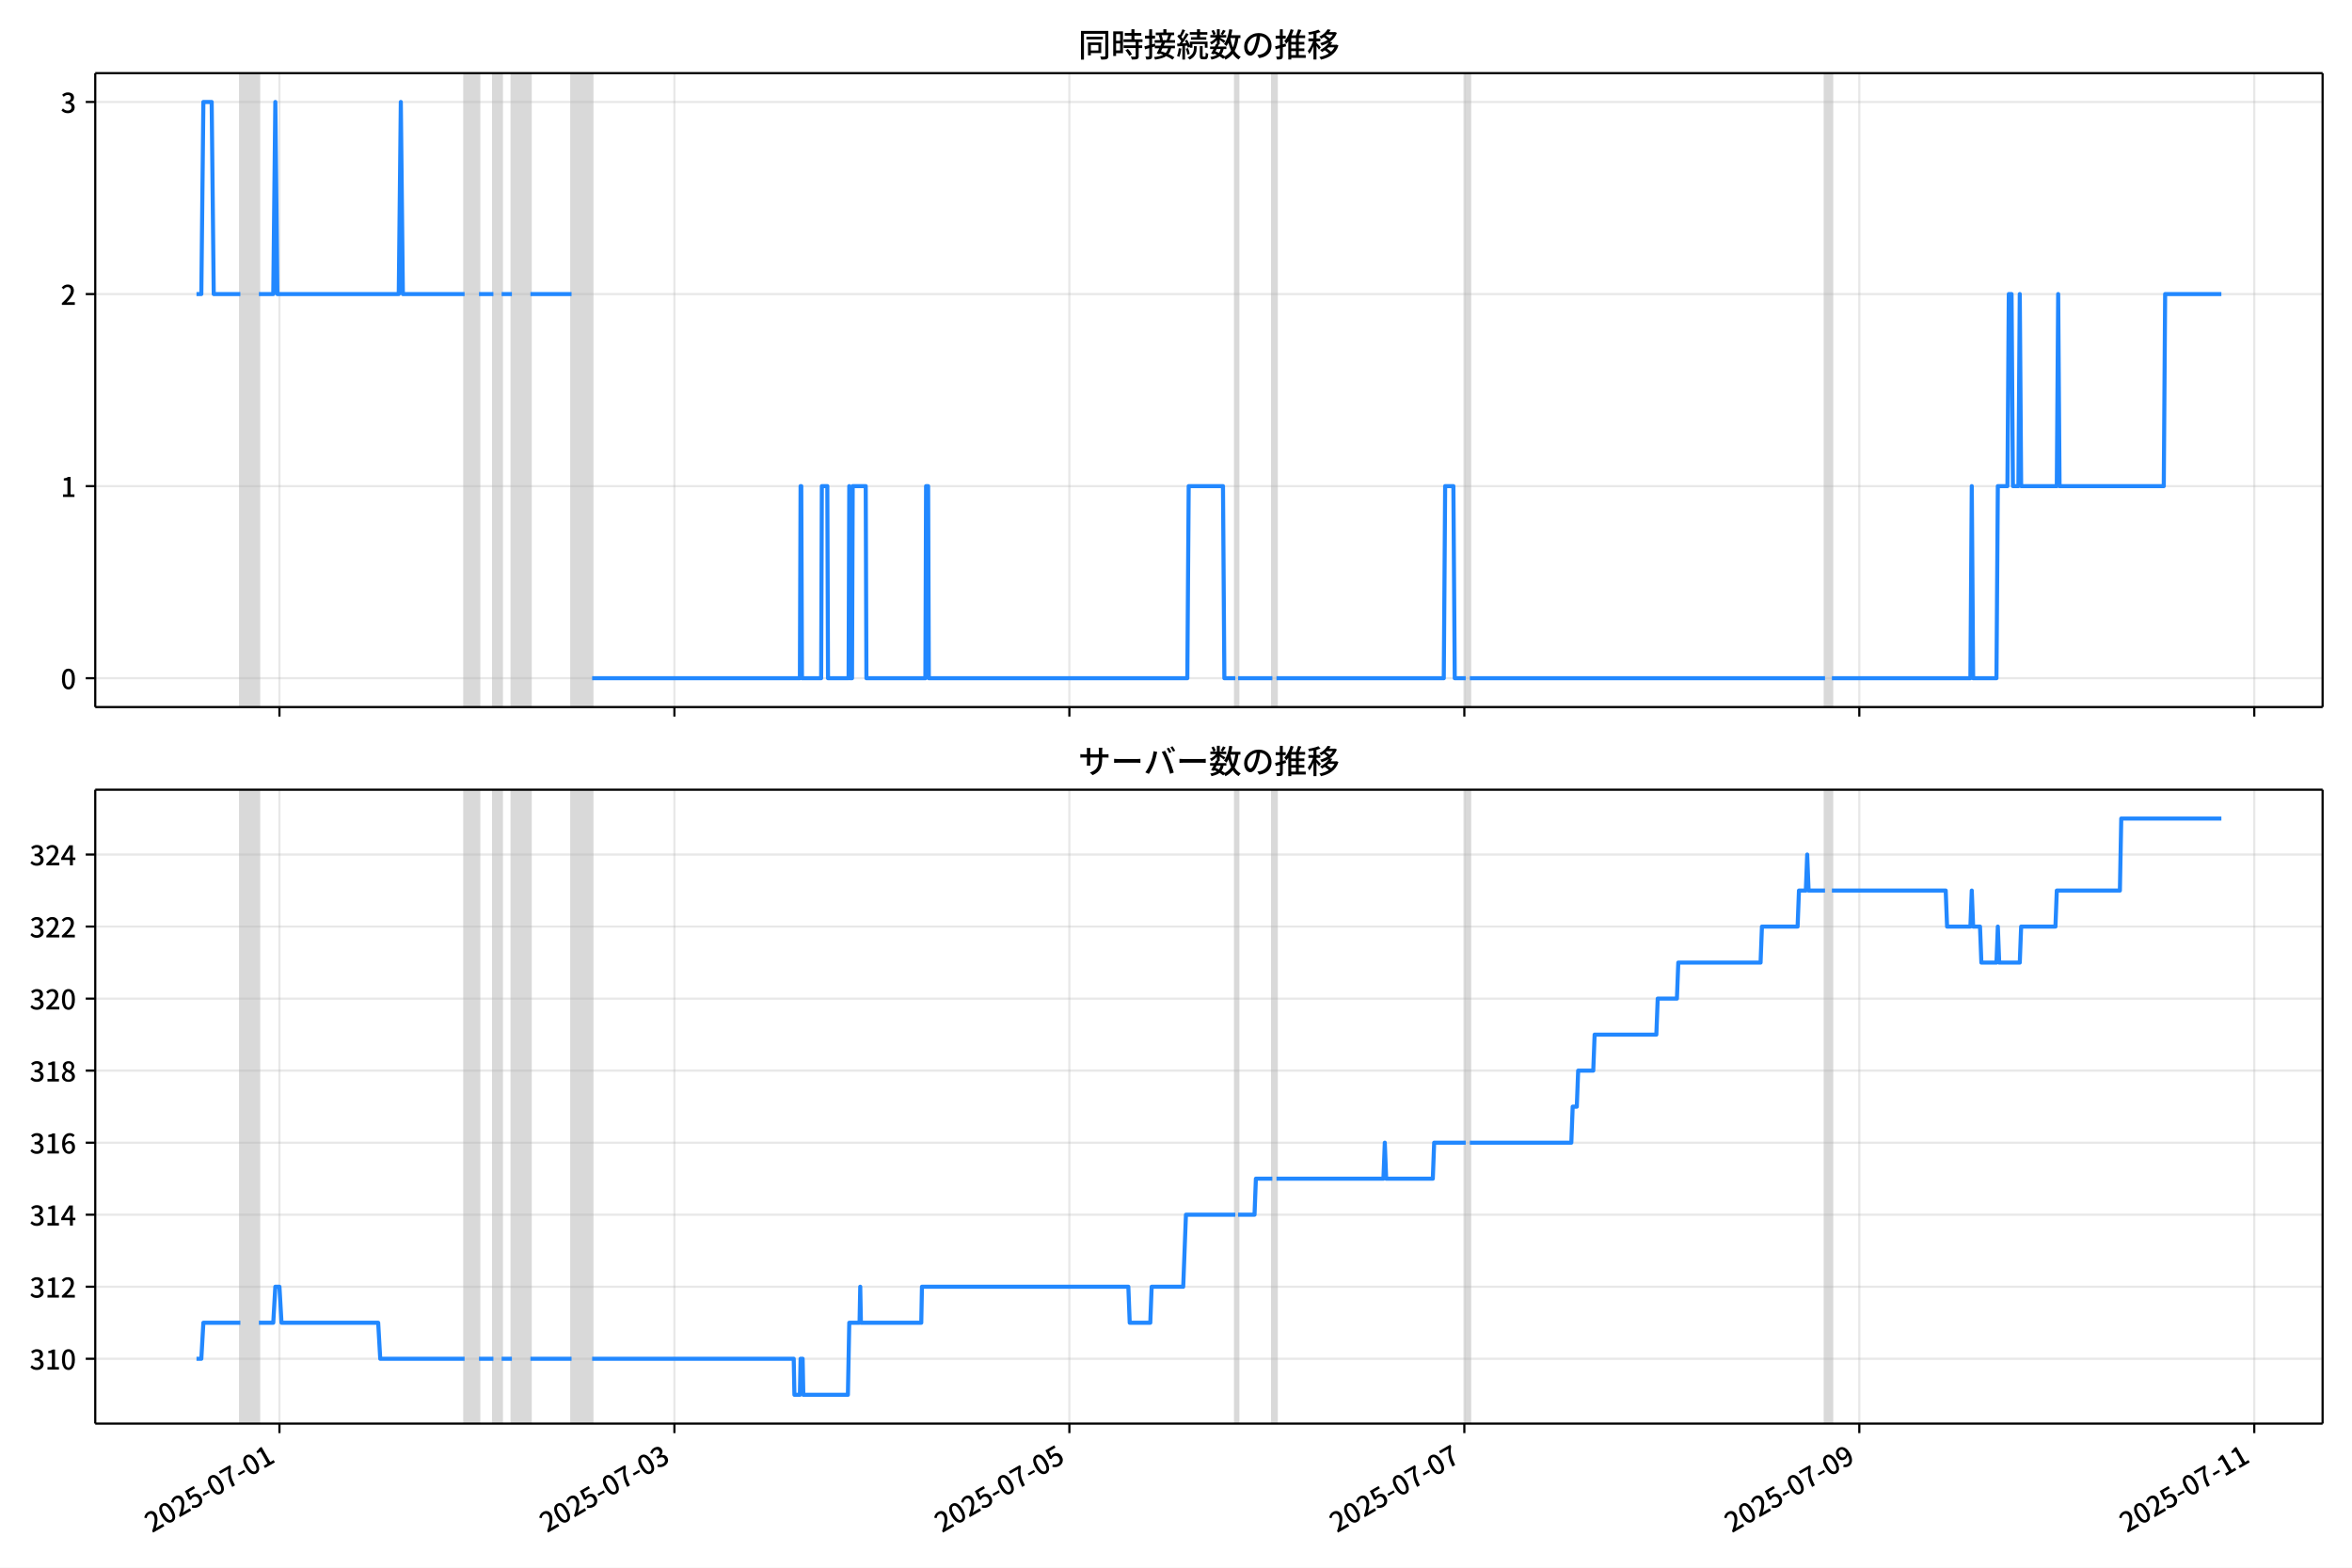
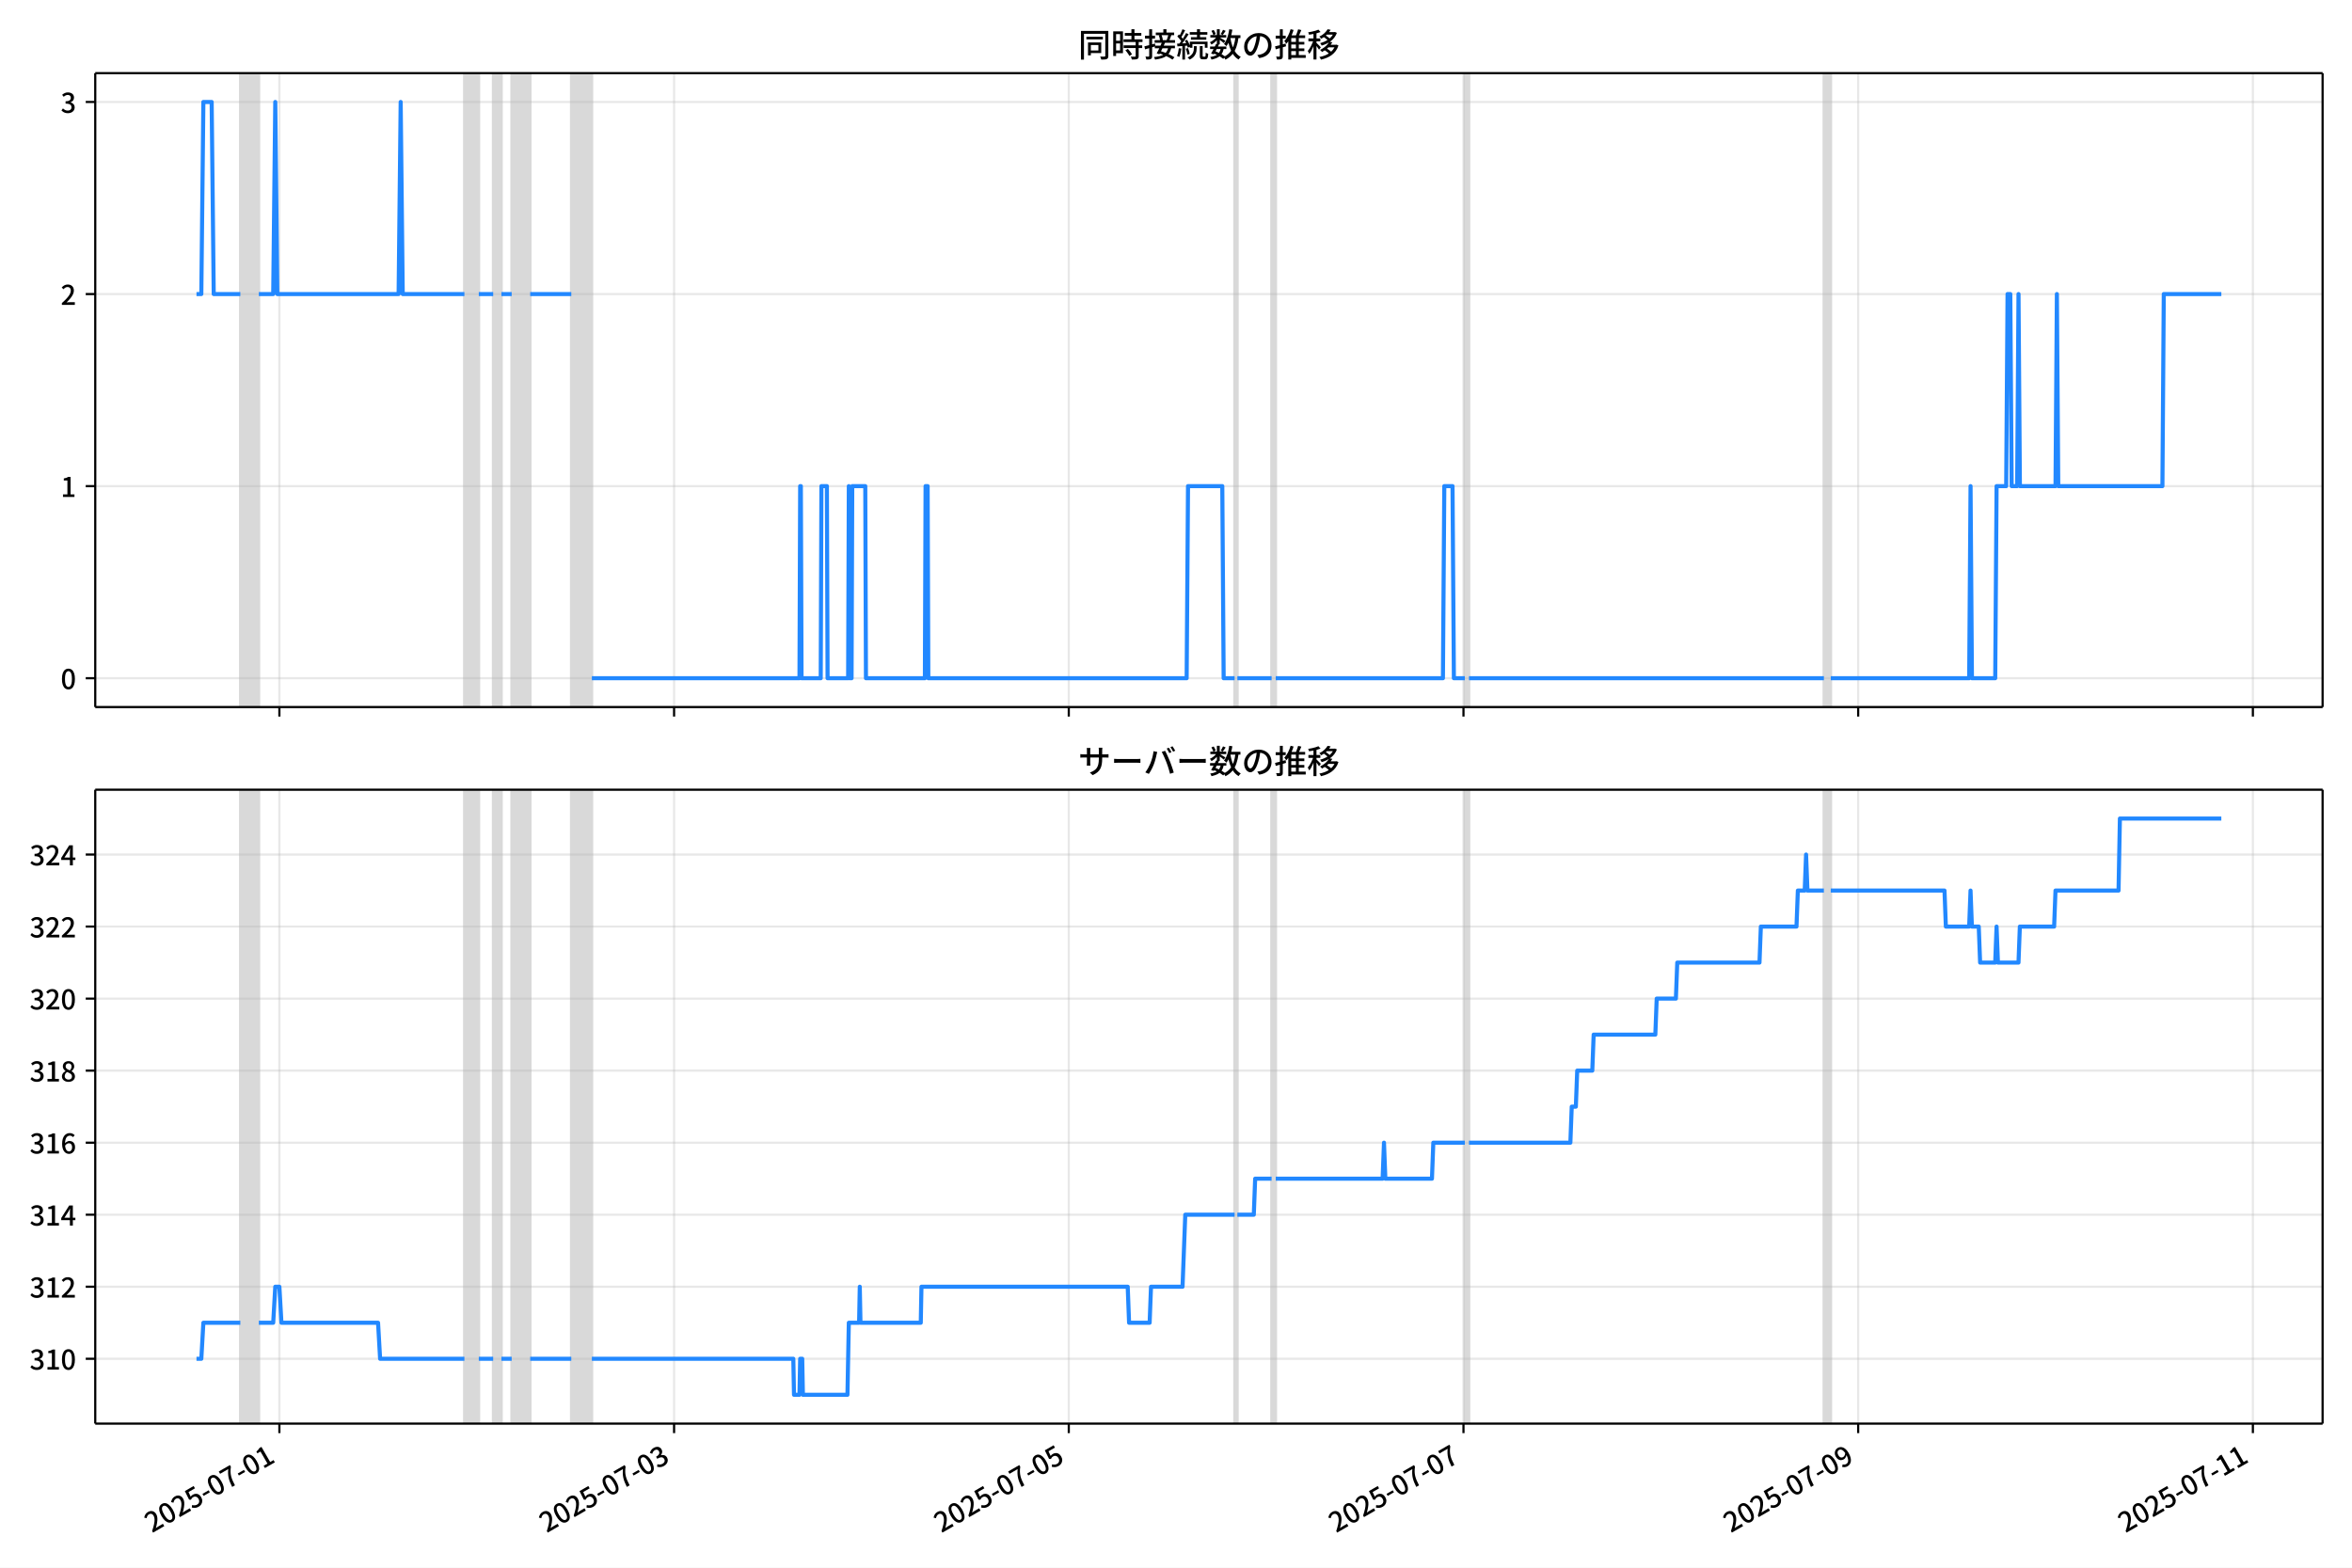
<svg xmlns="http://www.w3.org/2000/svg" xmlns:xlink="http://www.w3.org/1999/xlink" version="1.1" viewBox="0 0 864 576">
  <defs>
    <style type="text/css">*{stroke-linejoin: round; stroke-linecap: butt}</style>
  </defs>
  <g id="aa">
    <g id="ab">
      <path d="m0 576h864v-576h-864z" fill="#fff" />
    </g>
    <g id="ac">
      <g id="ad">
        <path d="m34.99 259.78h818.21v-232.9h-818.21z" fill="#fff" />
      </g>
      <g id="ae">
-         <path d="m88.295 259.78h6.801v-232.9h-6.801z" clip-path="url(#b)" fill="#808080" opacity=".3" stroke="#808080" />
+         <path d="m88.284 259.78h6.796v-232.9h-6.796z" clip-path="url(#b)" fill="#808080" opacity=".3" stroke="#808080" />
      </g>
      <g id="af">
-         <path d="m170.66 259.78h5.29v-232.9h-5.29z" clip-path="url(#b)" fill="#808080" opacity=".3" stroke="#808080" />
+         <path d="m170.6 259.78h5.286v-232.9h-5.286z" clip-path="url(#b)" fill="#808080" opacity=".3" stroke="#808080" />
      </g>
      <g id="ag">
-         <path d="m181.24 259.78h3.023v-232.9h-3.023z" clip-path="url(#b)" fill="#808080" opacity=".3" stroke="#808080" />
+         <path d="m181.17 259.78h3.021v-232.9h-3.021z" clip-path="url(#b)" fill="#808080" opacity=".3" stroke="#808080" />
      </g>
      <g id="ah">
-         <path d="m188.04 259.78h6.801v-232.9h-6.801z" clip-path="url(#b)" fill="#808080" opacity=".3" stroke="#808080" />
+         <path d="m187.97 259.78h6.796v-232.9h-6.796z" clip-path="url(#b)" fill="#808080" opacity=".3" stroke="#808080" />
      </g>
      <g id="ai">
-         <path d="m209.96 259.78h7.557v-232.9h-7.557z" clip-path="url(#b)" fill="#808080" opacity=".3" stroke="#808080" />
+         <path d="m209.87 259.78h7.552v-232.9h-7.552z" clip-path="url(#b)" fill="#808080" opacity=".3" stroke="#808080" />
      </g>
      <g id="aj">
-         <path d="m453.79 259.78h1.008v-232.9h-1.008z" clip-path="url(#b)" fill="#808080" opacity=".3" stroke="#808080" />
+         <path d="m453.53 259.78h1.007v-232.9h-1.007z" clip-path="url(#b)" fill="#808080" opacity=".3" stroke="#808080" />
      </g>
      <g id="ak">
-         <path d="m467.39 259.78h1.511v-232.9h-1.511z" clip-path="url(#b)" fill="#808080" opacity=".3" stroke="#808080" />
+         <path d="m467.12 259.78h1.51v-232.9h-1.51z" clip-path="url(#b)" fill="#808080" opacity=".3" stroke="#808080" />
      </g>
      <g id="al">
-         <path d="m538.42 259.78h1.511v-232.9h-1.511z" clip-path="url(#b)" fill="#808080" opacity=".3" stroke="#808080" />
+         <path d="m538.11 259.78h1.51v-232.9h-1.51z" clip-path="url(#b)" fill="#808080" opacity=".3" stroke="#808080" />
      </g>
      <g id="am">
-         <path d="m670.42 259.78h2.519v-232.9h-2.519z" clip-path="url(#b)" fill="#808080" opacity=".3" stroke="#808080" />
+         <path d="m670.01 259.78h2.517v-232.9h-2.517z" clip-path="url(#b)" fill="#808080" opacity=".3" stroke="#808080" />
      </g>
      <g id="an">
        <g id="ao">
          <g id="ap">
-             <path d="m102.65 259.78v-232.9" clip-path="url(#b)" fill="none" stroke="#b0b0b0" stroke-linecap="square" stroke-opacity=".3" stroke-width=".8" />
+             <path d="m102.63 259.78v-232.9" clip-path="url(#b)" fill="none" stroke="#b0b0b0" stroke-linecap="square" stroke-opacity=".3" stroke-width=".8" />
          </g>
          <g id="aq">
            <defs>
              <path id="f" d="m0 0v3.5" stroke="#000" stroke-width=".8" />
            </defs>
-             <use x="102.653" y="259.778" stroke="#000000" stroke-width=".8" xlink:href="#f" />
+             <use x="102.632" y="259.778" stroke="#000000" stroke-width=".8" xlink:href="#f" />
          </g>
        </g>
        <g id="ar">
          <g id="as">
-             <path d="m247.74 259.78v-232.9" clip-path="url(#b)" fill="none" stroke="#b0b0b0" stroke-linecap="square" stroke-opacity=".3" stroke-width=".8" />
+             <path d="m247.62 259.78v-232.9" clip-path="url(#b)" fill="none" stroke="#b0b0b0" stroke-linecap="square" stroke-opacity=".3" stroke-width=".8" />
          </g>
          <g id="at">
-             <use x="247.742" y="259.778" stroke="#000000" stroke-width=".8" xlink:href="#f" />
+             <use x="247.623" y="259.778" stroke="#000000" stroke-width=".8" xlink:href="#f" />
          </g>
        </g>
        <g id="au">
          <g id="av">
-             <path d="m392.83 259.78v-232.9" clip-path="url(#b)" fill="none" stroke="#b0b0b0" stroke-linecap="square" stroke-opacity=".3" stroke-width=".8" />
+             <path d="m392.61 259.78v-232.9" clip-path="url(#b)" fill="none" stroke="#b0b0b0" stroke-linecap="square" stroke-opacity=".3" stroke-width=".8" />
          </g>
          <g id="aw">
-             <use x="392.831" y="259.778" stroke="#000000" stroke-width=".8" xlink:href="#f" />
+             <use x="392.614" y="259.778" stroke="#000000" stroke-width=".8" xlink:href="#f" />
          </g>
        </g>
        <g id="ax">
          <g id="ay">
-             <path d="m537.92 259.78v-232.9" clip-path="url(#b)" fill="none" stroke="#b0b0b0" stroke-linecap="square" stroke-opacity=".3" stroke-width=".8" />
+             <path d="m537.61 259.78v-232.9" clip-path="url(#b)" fill="none" stroke="#b0b0b0" stroke-linecap="square" stroke-opacity=".3" stroke-width=".8" />
          </g>
          <g id="az">
-             <use x="537.921" y="259.778" stroke="#000000" stroke-width=".8" xlink:href="#f" />
+             <use x="537.605" y="259.778" stroke="#000000" stroke-width=".8" xlink:href="#f" />
          </g>
        </g>
        <g id="ba">
          <g id="bb">
-             <path d="m683.01 259.78v-232.9" clip-path="url(#b)" fill="none" stroke="#b0b0b0" stroke-linecap="square" stroke-opacity=".3" stroke-width=".8" />
+             <path d="m682.6 259.78v-232.9" clip-path="url(#b)" fill="none" stroke="#b0b0b0" stroke-linecap="square" stroke-opacity=".3" stroke-width=".8" />
          </g>
          <g id="bc">
-             <use x="683.01" y="259.778" stroke="#000000" stroke-width=".8" xlink:href="#f" />
+             <use x="682.597" y="259.778" stroke="#000000" stroke-width=".8" xlink:href="#f" />
          </g>
        </g>
        <g id="bd">
          <g id="be">
-             <path d="m828.1 259.78v-232.9" clip-path="url(#b)" fill="none" stroke="#b0b0b0" stroke-linecap="square" stroke-opacity=".3" stroke-width=".8" />
+             <path d="m827.59 259.78v-232.9" clip-path="url(#b)" fill="none" stroke="#b0b0b0" stroke-linecap="square" stroke-opacity=".3" stroke-width=".8" />
          </g>
          <g id="bf">
-             <use x="828.099" y="259.778" stroke="#000000" stroke-width=".8" xlink:href="#f" />
+             <use x="827.588" y="259.778" stroke="#000000" stroke-width=".8" xlink:href="#f" />
          </g>
        </g>
      </g>
      <g id="bg">
        <g id="bh">
          <g id="bi">
            <path d="m34.99 249.19h818.21" clip-path="url(#b)" fill="none" stroke="#b0b0b0" stroke-linecap="square" stroke-opacity=".3" stroke-width=".8" />
          </g>
          <g id="bj">
            <defs>
              <path id="e" d="m0 0h-3.5" stroke="#000" stroke-width=".8" />
            </defs>
            <use x="34.99" y="249.191" stroke="#000000" stroke-width=".8" xlink:href="#e" />
          </g>
          <g id="bk">
            <g transform="translate(22.29 253.18) scale(.1 -.1)">
              <defs>
                <path id="c" transform="scale(.015625)" d="m1830-90q-460 0-806 275-346 276-535 823-188 547-188 1366 0 820 188 1357 189 538 535 803 346 266 806 266 461 0 800-269 340-269 528-803 189-534 189-1354 0-819-189-1366-188-547-528-823-339-275-800-275zm0 589q237 0 422 185 186 186 288 599 103 413 103 1091 0 679-103 1082-102 403-288 582-185 180-422 180-236 0-422-180-186-179-292-582-105-403-105-1082 0-678 105-1091 106-413 292-599 186-185 422-185z" />
              </defs>
              <use xlink:href="#c" />
            </g>
          </g>
        </g>
        <g id="bl">
          <g id="bm">
            <path d="m34.99 178.62h818.21" clip-path="url(#b)" fill="none" stroke="#b0b0b0" stroke-linecap="square" stroke-opacity=".3" stroke-width=".8" />
          </g>
          <g id="bn">
            <use x="34.99" y="178.616" stroke="#000000" stroke-width=".8" xlink:href="#e" />
          </g>
          <g id="bo">
            <g transform="translate(22.29 182.6) scale(.1 -.1)">
              <defs>
                <path id="i" transform="scale(.015625)" d="m544 0v608h1037v3277h-845v467q333 58 579 147 247 90 451 218h557v-4109h915v-608h-2694z" />
              </defs>
              <use xlink:href="#i" />
            </g>
          </g>
        </g>
        <g id="bp">
          <g id="bq">
            <path d="m34.99 108.04h818.21" clip-path="url(#b)" fill="none" stroke="#b0b0b0" stroke-linecap="square" stroke-opacity=".3" stroke-width=".8" />
          </g>
          <g id="br">
            <use x="34.99" y="108.041" stroke="#000000" stroke-width=".8" xlink:href="#e" />
          </g>
          <g id="bs">
            <g transform="translate(22.29 112.03) scale(.1 -.1)">
              <defs>
                <path id="d" transform="scale(.015625)" d="m282 0v429q697 621 1164 1136 468 515 701 956 234 442 234 826 0 256-87 451-86 196-262 301-176 106-445 106-275 0-506-151-230-150-422-368l-416 410q301 333 637 518 336 186 803 186 429 0 749-176t496-493 176-745q0-455-224-919t-615-935q-390-470-889-950 186 20 394 36t374 16h1184v-634h-3046z" />
              </defs>
              <use xlink:href="#d" />
            </g>
          </g>
        </g>
        <g id="bt">
          <g id="bu">
            <path d="m34.99 37.466h818.21" clip-path="url(#b)" fill="none" stroke="#b0b0b0" stroke-linecap="square" stroke-opacity=".3" stroke-width=".8" />
          </g>
          <g id="bv">
            <use x="34.99" y="37.466" stroke="#000000" stroke-width=".8" xlink:href="#e" />
          </g>
          <g id="bw">
            <g transform="translate(22.29 41.451) scale(.1 -.1)">
              <defs>
                <path id="h" transform="scale(.015625)" d="m1715-90q-371 0-656 90t-503 240q-217 150-377 323l359 474q211-205 479-359 269-153 634-153 269 0 467 92 199 93 311 266t112 423q0 256-125 451t-429 300q-304 106-835 106v551q467 0 732 105 266 106 384 291 119 186 119 423 0 307-192 489-192 183-531 183-269 0-503-119-233-118-438-316l-384 460q282 256 614 413 333 157 737 157 422 0 748-144 327-144 512-413 186-269 186-659 0-403-221-685-221-281-592-422v-26q269-70 490-227t349-400 128-557q0-422-215-726-214-304-573-468-358-163-787-163z" />
              </defs>
              <use xlink:href="#h" />
            </g>
          </g>
        </g>
      </g>
      <g id="bx">
-         <path d="m72.181 108.04h1.774l.754-70.575h3.048l.757 70.575h9.78m6.801 0h5.29l.756-70.575.756 70.575h44.585l.756-70.575.756 70.575h22.67m5.29 0h5.29m3.023 0h3.778m6.801 0h15.113m7.557 141.15h76.323l.252-70.575h.252l.252 70.575h7.053l.252-70.575h2.015l.252 70.575h7.557l.252-70.575.252 70.575h.756l.252-70.575h4.786l.252 70.575h21.663l.252-70.575h.756l.252 70.575h94.963l.504-70.575h12.595l.504 70.575h4.03m1.008 0h12.595m1.511 0h61.461l.504-70.575h3.023l.504 70.575h4.03m1.511 0h130.48m2.519 0h50.882l.504-70.575.504 70.575h8.564l.504-70.575h3.526l.504-70.575h1.008l.504 70.575h2.015l.504-70.575.504 70.575h13.098l.504-70.575.504 70.575h38.287l.504-70.575h20.655v0" clip-path="url(#b)" fill="none" stroke="#28f" stroke-linecap="square" stroke-width="1.5" />
+         <path d="m72.181 108.04h1.773l.753-70.575h3.046l.757 70.575h9.774m6.796 0h5.286l.755-70.575.755 70.575h44.555l.755-70.575.755 70.575h22.655m5.286 0h5.286m3.021 0h3.776m6.796 0h15.103m7.552 141.15h76.271l.252-70.575h.252l.252 70.575h7.048l.252-70.575h2.014l.252 70.575h7.552l.252-70.575.252 70.575h.755l.252-70.575h4.783l.252 70.575h21.648l.252-70.575h.755l.252 70.575h94.899l.503-70.575h12.586l.503 70.575h4.027m1.007 0h12.586m1.51 0h61.42l.503-70.575h3.021l.503 70.575h4.027m1.51 0h130.39m2.517 0h50.848l.503-70.575.503 70.575h8.559l.503-70.575h3.524l.503-70.575h1.007l.503 70.575h2.014l.503-70.575.503 70.575h13.089l.503-70.575.503 70.575h38.262l.503-70.575h21.145v0" clip-path="url(#b)" fill="none" stroke="#28f" stroke-linecap="square" stroke-width="1.5" />
      </g>
      <g id="by">
        <path d="m34.99 259.78v-232.9" fill="none" stroke="#000" stroke-linecap="square" stroke-width=".8" />
      </g>
      <g id="bz">
        <path d="m853.2 259.78v-232.9" fill="none" stroke="#000" stroke-linecap="square" stroke-width=".8" />
      </g>
      <g id="ca">
        <path d="m34.99 259.78h818.21" fill="none" stroke="#000" stroke-linecap="square" stroke-width=".8" />
      </g>
      <g id="cb">
        <path d="m34.99 26.88h818.21" fill="none" stroke="#000" stroke-linecap="square" stroke-width=".8" />
      </g>
      <g id="cc">
        <g transform="translate(396.1 20.88) scale(.12 -.12)">
          <defs>
            <path id="u" transform="scale(.015625)" d="m1587 3936h3232v-518h-3232v518zm320-1114h557v-2534h-557v2534zm301 0h2291v-2086h-2291v512h1734v1069h-1734v505zm-1683 2260h5113v-570h-4524v-5056h-589v5626zm4768 0h595v-4896q0-250-67-397t-227-218q-160-77-426-96t-675-19q-13 83-45 192t-77 218q-45 108-89 185 281-13 527-13 247 0 330 0 83 7 118 42 36 35 36 112v4890z" />
            <path id="s" transform="scale(.015625)" d="m2714 4672h3238v-525h-3238v525zm-244-1235h3712v-538h-3712v538zm20-1184h3635v-531h-3635v531zm1523 3155h595v-2310h-595v2310zm832-2451h589v-2823q0-230-61-364-61-135-227-199-167-70-423-86t-633-16q-20 121-78 285-57 163-121 284 275-6 509-9t310-3q77 6 106 28 29 23 29 93v2810zm-2023-1677 487 282q153-160 313-352t294-381q135-189 206-343l-519-313q-64 153-189 348-124 196-278 394-154 199-314 365zm-2086 3718h1619v-4281h-1619v544h1056v3187h-1056v550zm32-1843h1293v-537h-1293v537zm-320 1843h563v-4832h-563v4832z" />
            <path id="t" transform="scale(.015625)" d="m3866 5408h614v-870h-614v870zm-1479-653h3597v-518h-3597v518zm-230-1485h4e3v-518h-4e3v518zm825 922 519 102q64-160 121-342 58-182 96-352 39-170 45-304l-544-128q-6 134-42 313-35 180-83 365-48 186-112 346zm1856 109 589-71q-96-275-202-557-105-281-195-486l-518 77q58 147 122 329 64 183 118 372t86 336zm-2643-2106h3943v-518h-3943v518zm1408 685 602-115q-167-371-362-784t-390-797-362-685l-525 179q160 288 346 666t368 784 323 752zm-659-2157 358 403q352-102 733-240 381-137 752-304 371-166 697-336 327-169 558-329l-384-461q-218 160-532 336-313 176-685 345-371 170-755 323-384 154-742 263zm1894 1114 583-71q-122-550-353-944-230-393-604-662t-922-435q-547-167-1296-269-25 128-93 269-67 141-137 230 678 64 1168 192t819 349q330 221 531 550 202 330 304 791zm-4684 217q396 90 953 240 557 151 1120 311l77-544q-525-154-1053-311-528-156-963-284l-134 588zm121 2093h1965v-563h-1965v563zm819 1248h576v-5229q0-236-51-374t-192-208q-141-77-355-99-214-23-541-16-13 115-64 288t-109 294q205-6 381-6t234 0q64 0 92 28 29 29 29 93v5229z" />
            <path id="r" transform="scale(.015625)" d="m4058 5408h595v-1798h-595v1798zm-1415-563h3443v-499h-3443v499zm231-992h3008v-499h-3008v499zm-224-877h3475v-1203h-531v729h-2432v-729h-512v1203zm1964-877h551v-1881q0-122 22-157 23-35 106-35 25 0 92 0 68 0 135 0t99 0q51 0 83 54t45 224 19 515q90-70 234-131t259-93q-19-429-83-662-64-234-183-326-118-93-316-93-39 0-103 0t-134 0-138 0q-67 0-99 0-237 0-365 64t-176 218q-48 153-48 422v1881zm-1164-6h550v-455q0-243-48-528-48-284-186-579-137-294-409-572-272-279-727-503-70 90-192 208-121 118-230 195 416 205 665 438 250 234 371 474 122 240 164 467 42 228 42 413v442zm-2240 3309 524-192q-121-244-259-503-137-259-275-496t-259-416l-410 173q122 186 246 438 125 253 240 515 116 263 193 481zm716-743 500-230q-224-359-496-756-272-396-548-764-275-368-518-650l-358 205q179 211 377 483 199 272 387 569 189 298 358 592 170 295 298 551zm-1721-665 307 403q166-154 339-340 173-185 320-364t224-327l-326-460q-77 160-218 348-141 189-314 384-172 196-332 356zm1485-832 435 179q128-211 249-458 122-246 215-474 93-227 137-412l-473-211q-32 185-119 422-86 237-201 486-115 250-243 468zm-1530-583q422 26 998 54 576 29 1184 68l7-499q-570-45-1127-84-556-38-992-70l-70 531zm1702-992 436 135q121-276 214-596t118-556l-454-148q-26 237-112 563-86 327-202 602zm-1363 109 499-83q-57-455-163-897-105-441-253-748-51 32-134 73-83 42-170 83-86 42-144 62 148 294 234 697t131 813zm691 627h525v-2861h-525v2861z" />
            <path id="m" transform="scale(.015625)" d="m224 2022h3187v-499h-3187v499zm51 2247h3111v-487h-3111v487zm1127-1735 563-121q-154-320-333-672t-352-679q-173-326-326-582l-532 173q148 243 324 566t345 669q170 346 311 646zm934-832 563-64q-89-480-262-838t-461-614-701-432-976-298q-25 128-99 269t-157 237q659 102 1085 303 426 202 666 554t342 883zm422 3597 519-211q-147-218-298-436-150-217-278-377l-403 186q121 173 252 413 132 240 208 425zm-1203 109h563v-2957h-563v2957zm-1075-320 448 186q134-192 246-420 112-227 157-393l-467-211q-38 172-147 406t-237 432zm1094-1050 397-236q-160-263-400-529-240-265-519-489-278-224-553-378-51 103-141 237-89 135-179 218 269 109 534 294 266 186 493 416 228 231 368 467zm487-204q83-45 246-145 163-99 352-211t346-211 221-150l-327-423q-83 77-230 198-147 122-317 253-170 132-327 250-156 119-259 189l295 250zm1798 396h2311v-556h-2311v556zm115 1178 615-90q-103-640-263-1235t-384-1101q-224-505-512-889-44 57-134 134t-186 157-166 125q275 339 473 796 199 458 340 995 141 538 217 1108zm1223-1510 614-58q-147-1101-445-1940-297-838-813-1443-515-604-1321-1014-26 71-90 177-64 105-134 208-70 102-128 159 742 346 1212 880 471 535 730 1290 260 755 375 1741zm-1005-135q134-851 387-1597 253-745 659-1305 407-560 1002-874-70-57-154-150-83-93-154-189-70-96-121-179-633 371-1056 988-422 618-688 1434-265 816-425 1783l550 89zm-3309-3065 327 416q377-148 754-330 378-182 701-378 324-195 548-368l-416-435q-211 179-519 378-307 198-666 383-358 186-729 334z" />
            <path id="q" transform="scale(.015625)" d="m3686 4378q-64-493-163-1041-99-547-265-1084-192-653-432-1104t-522-688-595-237q-320 0-596 221-275 221-448 621-172 400-172 931 0 537 220 1017 221 480 611 851 391 372 909 583 519 211 1121 211 576 0 1040-186 464-185 793-515 330-329 502-771 173-441 173-941 0-672-278-1194-278-521-816-851-538-329-1318-444l-378 601q166 20 307 42t263 48q307 70 585 217 279 148 496 375 218 227 342 534 125 308 125 692t-122 713q-121 330-358 573-236 243-582 380-346 138-781 138-525 0-935-186-409-185-694-489-284-304-432-656-147-352-147-678 0-365 89-605 90-240 224-355 135-115 276-115t288 144 297 457q151 314 298 800 147 461 246 982 100 522 145 1021l684-12z" />
            <path id="n" transform="scale(.015625)" d="m2995 2925h2893v-519h-2893v519zm0-1280h2893v-519h-2893v519zm-64-1299h3232v-557h-3232v557zm1312 3577h563v-3763h-563v3763zm429 1466 634-141q-154-390-340-794-185-403-339-684l-512 140q103 199 208 458 106 259 195 528 90 269 154 493zm-1472 25 582-147q-153-518-371-1018-217-499-483-931t-573-758q-38 64-109 160-70 96-147 198-77 103-141 160 416 416 733 1034t509 1302zm128-1203h2720v-537h-2720v-4205h-582v4422l313 320h269zm-3174-2157q396 90 953 240 557 151 1120 311l77-544q-525-154-1053-311-528-156-963-284l-134 588zm121 2093h1965v-563h-1965v563zm819 1248h576v-5229q0-236-51-374t-192-208q-141-77-355-99-214-23-541-16-13 115-64 288t-109 294q205-6 381-6t234 0q64 0 92 28 29 29 29 93v5229z" />
            <path id="l" transform="scale(.015625)" d="m4051 5402 595-109q-281-493-729-941t-1107-806q-39 64-106 144t-141 153q-73 74-137 119 608 288 1011 678t614 762zm-77-557h1511v-493h-1863l352 493zm1293 0h109l109 25 384-179q-192-505-496-905t-695-701q-390-301-845-519-454-217-947-358-44 109-137 253t-176 227q448 109 867 294 419 186 777 445 359 259 631 592t419 730v96zm-1990-954 377 307q167-96 336-218 170-121 320-249 151-128 247-237l-397-332q-90 108-237 236t-317 259q-169 132-329 234zm1107-934 595-109q-307-538-803-1031-496-492-1232-876-38 64-102 144t-138 156q-74 77-138 116 455 217 807 483t604 554q253 288 407 563zm-90-589h1460v-506h-1818l358 506zm1268 0h121l109 26 384-167q-192-614-531-1075t-787-794q-448-332-983-553-534-221-1129-355-45 115-132 269-86 153-176 249 551 96 1043 285 493 189 903 473 410 285 714 669t464 883v90zm-2132-1056 410 339q186-102 384-237 198-134 371-275t282-269l-435-371q-103 128-270 272-166 144-361 288t-381 253zm-2150 3533h589v-5376h-589v5376zm-992-1242h2336v-569h-2336v569zm1024-224 365-160q-96-339-231-707-134-368-291-727-157-358-336-672-179-313-365-537-44 128-134 291t-160 272q173 192 339 457 167 266 323 570 157 304 282 618t208 595zm941 1946 416-467q-314-122-695-221-380-99-784-173-403-74-780-131-20 102-71 236-51 135-102 231 358 58 732 138 375 80 711 179t573 208zm-397-2579q58-45 179-170 122-125 266-266 144-140 259-265t160-183l-352-473q-58 102-157 255-99 154-218 317-118 164-227 311-108 147-185 237l275 237z" />
          </defs>
          <use xlink:href="#u" />
          <use transform="translate(100)" xlink:href="#s" />
          <use transform="translate(200)" xlink:href="#t" />
          <use transform="translate(300)" xlink:href="#r" />
          <use transform="translate(400)" xlink:href="#m" />
          <use transform="translate(500)" xlink:href="#q" />
          <use transform="translate(600)" xlink:href="#n" />
          <use transform="translate(700)" xlink:href="#l" />
        </g>
      </g>
    </g>
    <g id="cd">
      <g id="ce">
        <path d="m34.99 523.06h818.21v-232.9h-818.21z" fill="#fff" />
      </g>
      <g id="cf">
-         <path d="m88.295 523.06h6.801v-232.9h-6.801z" clip-path="url(#a)" fill="#808080" opacity=".3" stroke="#808080" />
+         <path d="m88.284 523.06h6.796v-232.9h-6.796z" clip-path="url(#a)" fill="#808080" opacity=".3" stroke="#808080" />
      </g>
      <g id="cg">
-         <path d="m170.66 523.06h5.29v-232.9h-5.29z" clip-path="url(#a)" fill="#808080" opacity=".3" stroke="#808080" />
+         <path d="m170.6 523.06h5.286v-232.9h-5.286z" clip-path="url(#a)" fill="#808080" opacity=".3" stroke="#808080" />
      </g>
      <g id="ch">
-         <path d="m181.24 523.06h3.023v-232.9h-3.023z" clip-path="url(#a)" fill="#808080" opacity=".3" stroke="#808080" />
+         <path d="m181.17 523.06h3.021v-232.9h-3.021z" clip-path="url(#a)" fill="#808080" opacity=".3" stroke="#808080" />
      </g>
      <g id="ci">
-         <path d="m188.04 523.06h6.801v-232.9h-6.801z" clip-path="url(#a)" fill="#808080" opacity=".3" stroke="#808080" />
+         <path d="m187.97 523.06h6.796v-232.9h-6.796z" clip-path="url(#a)" fill="#808080" opacity=".3" stroke="#808080" />
      </g>
      <g id="cj">
-         <path d="m209.96 523.06h7.557v-232.9h-7.557z" clip-path="url(#a)" fill="#808080" opacity=".3" stroke="#808080" />
+         <path d="m209.87 523.06h7.552v-232.9h-7.552z" clip-path="url(#a)" fill="#808080" opacity=".3" stroke="#808080" />
      </g>
      <g id="ck">
-         <path d="m453.79 523.06h1.008v-232.9h-1.008z" clip-path="url(#a)" fill="#808080" opacity=".3" stroke="#808080" />
+         <path d="m453.53 523.06h1.007v-232.9h-1.007z" clip-path="url(#a)" fill="#808080" opacity=".3" stroke="#808080" />
      </g>
      <g id="cl">
-         <path d="m467.39 523.06h1.511v-232.9h-1.511z" clip-path="url(#a)" fill="#808080" opacity=".3" stroke="#808080" />
+         <path d="m467.12 523.06h1.51v-232.9h-1.51z" clip-path="url(#a)" fill="#808080" opacity=".3" stroke="#808080" />
      </g>
      <g id="cm">
-         <path d="m538.42 523.06h1.511v-232.9h-1.511z" clip-path="url(#a)" fill="#808080" opacity=".3" stroke="#808080" />
+         <path d="m538.11 523.06h1.51v-232.9h-1.51z" clip-path="url(#a)" fill="#808080" opacity=".3" stroke="#808080" />
      </g>
      <g id="cn">
-         <path d="m670.42 523.06h2.519v-232.9h-2.519z" clip-path="url(#a)" fill="#808080" opacity=".3" stroke="#808080" />
+         <path d="m670.01 523.06h2.517v-232.9h-2.517z" clip-path="url(#a)" fill="#808080" opacity=".3" stroke="#808080" />
      </g>
      <g id="co">
        <g id="cp">
          <g id="cq">
-             <path d="m102.65 523.06v-232.9" clip-path="url(#a)" fill="none" stroke="#b0b0b0" stroke-linecap="square" stroke-opacity=".3" stroke-width=".8" />
+             <path d="m102.63 523.06v-232.9" clip-path="url(#a)" fill="none" stroke="#b0b0b0" stroke-linecap="square" stroke-opacity=".3" stroke-width=".8" />
          </g>
          <g id="cr">
-             <use x="102.653" y="523.055" stroke="#000000" stroke-width=".8" xlink:href="#f" />
+             <use x="102.632" y="523.055" stroke="#000000" stroke-width=".8" xlink:href="#f" />
          </g>
          <g id="cs">
-             <g transform="translate(55.863 563.33) rotate(-30) scale(.1 -.1)">
+             <g transform="translate(55.842 563.33) rotate(-30) scale(.1 -.1)">
              <defs>
                <path id="k" transform="scale(.015625)" d="m1715-90q-365 0-653 90t-506 237q-217 147-383 307l352 480q134-134 294-246t361-183q202-70 452-70 262 0 473 118 212 119 333 346 122 227 122 541 0 460-247 716-246 256-649 256-224 0-384-64t-365-198l-365 237 141 2240h2387v-627h-1747l-109-1204q154 77 307 118 154 42 340 42 397 0 723-160t518-490q192-329 192-847 0-519-224-887t-586-560q-361-192-777-192z" />
                <path id="g" transform="scale(.015625)" d="m301 1536v544h1689v-544h-1689z" />
                <path id="j" transform="scale(.015625)" d="m1235 0q32 646 109 1187t224 1024 384 941 576 938h-2208v627h3027v-455q-409-512-665-989-256-476-397-969t-205-1053-90-1251h-755z" />
              </defs>
              <use xlink:href="#d" />
              <use transform="translate(57)" xlink:href="#c" />
              <use transform="translate(114)" xlink:href="#d" />
              <use transform="translate(171)" xlink:href="#k" />
              <use transform="translate(228)" xlink:href="#g" />
              <use transform="translate(263.7)" xlink:href="#c" />
              <use transform="translate(320.7)" xlink:href="#j" />
              <use transform="translate(377.7)" xlink:href="#g" />
              <use transform="translate(413.4)" xlink:href="#c" />
              <use transform="translate(470.4)" xlink:href="#i" />
            </g>
          </g>
        </g>
        <g id="ct">
          <g id="cu">
-             <path d="m247.74 523.06v-232.9" clip-path="url(#a)" fill="none" stroke="#b0b0b0" stroke-linecap="square" stroke-opacity=".3" stroke-width=".8" />
+             <path d="m247.62 523.06v-232.9" clip-path="url(#a)" fill="none" stroke="#b0b0b0" stroke-linecap="square" stroke-opacity=".3" stroke-width=".8" />
          </g>
          <g id="cv">
-             <use x="247.742" y="523.055" stroke="#000000" stroke-width=".8" xlink:href="#f" />
+             <use x="247.623" y="523.055" stroke="#000000" stroke-width=".8" xlink:href="#f" />
          </g>
          <g id="cw">
-             <g transform="translate(200.95 563.33) rotate(-30) scale(.1 -.1)">
+             <g transform="translate(200.83 563.33) rotate(-30) scale(.1 -.1)">
              <use xlink:href="#d" />
              <use transform="translate(57)" xlink:href="#c" />
              <use transform="translate(114)" xlink:href="#d" />
              <use transform="translate(171)" xlink:href="#k" />
              <use transform="translate(228)" xlink:href="#g" />
              <use transform="translate(263.7)" xlink:href="#c" />
              <use transform="translate(320.7)" xlink:href="#j" />
              <use transform="translate(377.7)" xlink:href="#g" />
              <use transform="translate(413.4)" xlink:href="#c" />
              <use transform="translate(470.4)" xlink:href="#h" />
            </g>
          </g>
        </g>
        <g id="cx">
          <g id="cy">
-             <path d="m392.83 523.06v-232.9" clip-path="url(#a)" fill="none" stroke="#b0b0b0" stroke-linecap="square" stroke-opacity=".3" stroke-width=".8" />
+             <path d="m392.61 523.06v-232.9" clip-path="url(#a)" fill="none" stroke="#b0b0b0" stroke-linecap="square" stroke-opacity=".3" stroke-width=".8" />
          </g>
          <g id="cz">
-             <use x="392.831" y="523.055" stroke="#000000" stroke-width=".8" xlink:href="#f" />
+             <use x="392.614" y="523.055" stroke="#000000" stroke-width=".8" xlink:href="#f" />
          </g>
          <g id="da">
-             <g transform="translate(346.04 563.33) rotate(-30) scale(.1 -.1)">
+             <g transform="translate(345.82 563.33) rotate(-30) scale(.1 -.1)">
              <use xlink:href="#d" />
              <use transform="translate(57)" xlink:href="#c" />
              <use transform="translate(114)" xlink:href="#d" />
              <use transform="translate(171)" xlink:href="#k" />
              <use transform="translate(228)" xlink:href="#g" />
              <use transform="translate(263.7)" xlink:href="#c" />
              <use transform="translate(320.7)" xlink:href="#j" />
              <use transform="translate(377.7)" xlink:href="#g" />
              <use transform="translate(413.4)" xlink:href="#c" />
              <use transform="translate(470.4)" xlink:href="#k" />
            </g>
          </g>
        </g>
        <g id="db">
          <g id="dc">
-             <path d="m537.92 523.06v-232.9" clip-path="url(#a)" fill="none" stroke="#b0b0b0" stroke-linecap="square" stroke-opacity=".3" stroke-width=".8" />
+             <path d="m537.61 523.06v-232.9" clip-path="url(#a)" fill="none" stroke="#b0b0b0" stroke-linecap="square" stroke-opacity=".3" stroke-width=".8" />
          </g>
          <g id="dd">
-             <use x="537.921" y="523.055" stroke="#000000" stroke-width=".8" xlink:href="#f" />
+             <use x="537.605" y="523.055" stroke="#000000" stroke-width=".8" xlink:href="#f" />
          </g>
          <g id="de">
-             <g transform="translate(491.13 563.33) rotate(-30) scale(.1 -.1)">
+             <g transform="translate(490.82 563.33) rotate(-30) scale(.1 -.1)">
              <use xlink:href="#d" />
              <use transform="translate(57)" xlink:href="#c" />
              <use transform="translate(114)" xlink:href="#d" />
              <use transform="translate(171)" xlink:href="#k" />
              <use transform="translate(228)" xlink:href="#g" />
              <use transform="translate(263.7)" xlink:href="#c" />
              <use transform="translate(320.7)" xlink:href="#j" />
              <use transform="translate(377.7)" xlink:href="#g" />
              <use transform="translate(413.4)" xlink:href="#c" />
              <use transform="translate(470.4)" xlink:href="#j" />
            </g>
          </g>
        </g>
        <g id="df">
          <g id="dg">
-             <path d="m683.01 523.06v-232.9" clip-path="url(#a)" fill="none" stroke="#b0b0b0" stroke-linecap="square" stroke-opacity=".3" stroke-width=".8" />
+             <path d="m682.6 523.06v-232.9" clip-path="url(#a)" fill="none" stroke="#b0b0b0" stroke-linecap="square" stroke-opacity=".3" stroke-width=".8" />
          </g>
          <g id="dh">
-             <use x="683.01" y="523.055" stroke="#000000" stroke-width=".8" xlink:href="#f" />
+             <use x="682.597" y="523.055" stroke="#000000" stroke-width=".8" xlink:href="#f" />
          </g>
          <g id="di">
-             <g transform="translate(636.22 563.33) rotate(-30) scale(.1 -.1)">
+             <g transform="translate(635.81 563.33) rotate(-30) scale(.1 -.1)">
              <defs>
                <path id="v" transform="scale(.015625)" d="m1562-90q-410 0-708 150-297 151-502 356l403 461q141-160 346-256t422-96q224 0 425 102 202 103 352 333 151 230 237 614 87 384 87 941 0 589-115 970t-323 563-496 182q-205 0-372-118-166-118-262-336t-96-525q0-301 86-512 87-211 259-323 173-112 417-112 224 0 460 141 237 141 448 461l32-544q-134-180-313-314t-371-208-384-74q-391 0-689 166-297 167-467 496-169 330-169 823 0 467 195 816t515 541 698 192q339 0 636-138 298-137 519-419 221-281 349-710t128-1018q0-691-141-1187t-391-807q-249-310-563-461-313-150-652-150z" />
              </defs>
              <use xlink:href="#d" />
              <use transform="translate(57)" xlink:href="#c" />
              <use transform="translate(114)" xlink:href="#d" />
              <use transform="translate(171)" xlink:href="#k" />
              <use transform="translate(228)" xlink:href="#g" />
              <use transform="translate(263.7)" xlink:href="#c" />
              <use transform="translate(320.7)" xlink:href="#j" />
              <use transform="translate(377.7)" xlink:href="#g" />
              <use transform="translate(413.4)" xlink:href="#c" />
              <use transform="translate(470.4)" xlink:href="#v" />
            </g>
          </g>
        </g>
        <g id="dj">
          <g id="dk">
-             <path d="m828.1 523.06v-232.9" clip-path="url(#a)" fill="none" stroke="#b0b0b0" stroke-linecap="square" stroke-opacity=".3" stroke-width=".8" />
+             <path d="m827.59 523.06v-232.9" clip-path="url(#a)" fill="none" stroke="#b0b0b0" stroke-linecap="square" stroke-opacity=".3" stroke-width=".8" />
          </g>
          <g id="dl">
-             <use x="828.099" y="523.055" stroke="#000000" stroke-width=".8" xlink:href="#f" />
+             <use x="827.588" y="523.055" stroke="#000000" stroke-width=".8" xlink:href="#f" />
          </g>
          <g id="dm">
-             <g transform="translate(781.31 563.33) rotate(-30) scale(.1 -.1)">
+             <g transform="translate(780.8 563.33) rotate(-30) scale(.1 -.1)">
              <use xlink:href="#d" />
              <use transform="translate(57)" xlink:href="#c" />
              <use transform="translate(114)" xlink:href="#d" />
              <use transform="translate(171)" xlink:href="#k" />
              <use transform="translate(228)" xlink:href="#g" />
              <use transform="translate(263.7)" xlink:href="#c" />
              <use transform="translate(320.7)" xlink:href="#j" />
              <use transform="translate(377.7)" xlink:href="#g" />
              <use transform="translate(413.4)" xlink:href="#i" />
              <use transform="translate(470.4)" xlink:href="#i" />
            </g>
          </g>
        </g>
      </g>
      <g id="dn">
        <g id="do">
          <g id="dp">
            <path d="m34.99 499.24h818.21" clip-path="url(#a)" fill="none" stroke="#b0b0b0" stroke-linecap="square" stroke-opacity=".3" stroke-width=".8" />
          </g>
          <g id="dq">
            <use x="34.99" y="499.236" stroke="#000000" stroke-width=".8" xlink:href="#e" />
          </g>
          <g id="dr">
            <g transform="translate(10.89 503.22) scale(.1 -.1)">
              <use xlink:href="#h" />
              <use transform="translate(57)" xlink:href="#i" />
              <use transform="translate(114)" xlink:href="#c" />
            </g>
          </g>
        </g>
        <g id="ds">
          <g id="dt">
            <path d="m34.99 472.77h818.21" clip-path="url(#a)" fill="none" stroke="#b0b0b0" stroke-linecap="square" stroke-opacity=".3" stroke-width=".8" />
          </g>
          <g id="du">
            <use x="34.99" y="472.771" stroke="#000000" stroke-width=".8" xlink:href="#e" />
          </g>
          <g id="dv">
            <g transform="translate(10.89 476.76) scale(.1 -.1)">
              <use xlink:href="#h" />
              <use transform="translate(57)" xlink:href="#i" />
              <use transform="translate(114)" xlink:href="#d" />
            </g>
          </g>
        </g>
        <g id="dw">
          <g id="dx">
            <path d="m34.99 446.31h818.21" clip-path="url(#a)" fill="none" stroke="#b0b0b0" stroke-linecap="square" stroke-opacity=".3" stroke-width=".8" />
          </g>
          <g id="dy">
            <use x="34.99" y="446.305" stroke="#000000" stroke-width=".8" xlink:href="#e" />
          </g>
          <g id="dz">
            <g transform="translate(10.89 450.29) scale(.1 -.1)">
              <defs>
                <path id="o" transform="scale(.015625)" d="m2170 0v3072q0 192 12 457 13 266 20 458h-26q-90-179-183-365-92-185-195-364l-921-1415h2579v-576h-3328v493l1875 2957h858v-4717h-691z" />
              </defs>
              <use xlink:href="#h" />
              <use transform="translate(57)" xlink:href="#i" />
              <use transform="translate(114)" xlink:href="#o" />
            </g>
          </g>
        </g>
        <g id="ea">
          <g id="eb">
            <path d="m34.99 419.84h818.21" clip-path="url(#a)" fill="none" stroke="#b0b0b0" stroke-linecap="square" stroke-opacity=".3" stroke-width=".8" />
          </g>
          <g id="ec">
            <use x="34.99" y="419.839" stroke="#000000" stroke-width=".8" xlink:href="#e" />
          </g>
          <g id="ed">
            <g transform="translate(10.89 423.82) scale(.1 -.1)">
              <defs>
                <path id="x" transform="scale(.015625)" d="m1971-90q-339 0-634 144-294 144-518 435-224 292-352 733-128 442-128 1044 0 678 147 1161 148 483 397 784 250 301 570 445t665 144q397 0 688-147 292-147 490-359l-403-448q-128 154-327 253-198 99-409 99-307 0-567-182-259-182-413-605-153-422-153-1145 0-608 115-1002t326-589q212-195 493-195 212 0 375 121 163 122 259 343t96 522q0 300-90 511-89 212-259 320-169 109-419 109-211 0-451-134t-458-461l-25 538q134 192 313 323t374 201q196 71 375 71 397 0 694-163 298-163 467-490 170-326 170-825 0-468-195-817-195-348-512-544-317-195-701-195z" />
              </defs>
              <use xlink:href="#h" />
              <use transform="translate(57)" xlink:href="#i" />
              <use transform="translate(114)" xlink:href="#x" />
            </g>
          </g>
        </g>
        <g id="ee">
          <g id="ef">
            <path d="m34.99 393.37h818.21" clip-path="url(#a)" fill="none" stroke="#b0b0b0" stroke-linecap="square" stroke-opacity=".3" stroke-width=".8" />
          </g>
          <g id="eg">
            <use x="34.99" y="393.374" stroke="#000000" stroke-width=".8" xlink:href="#e" />
          </g>
          <g id="eh">
            <g transform="translate(10.89 397.36) scale(.1 -.1)">
              <defs>
                <path id="w" transform="scale(.015625)" d="m1830-90q-441 0-787 163-345 164-547 448-202 285-202 650 0 314 122 557t314 419 403 291v32q-256 186-442 458-185 272-185 643 0 365 176 640t480 425q304 151 694 151 410 0 704-160t457-439q164-278 164-649 0-237-96-448t-234-381q-137-169-291-278v-32q218-115 397-285 179-169 288-406t109-557q0-346-189-628-189-281-532-448-342-166-803-166zm314 2708q205 198 310 419 106 221 106 464 0 211-83 384t-247 272q-163 99-393 99-288 0-480-183-192-182-192-502 0-256 134-429 135-172 359-294t486-230zm-294-2170q236 0 418 89 183 90 285 253 103 164 103 388 0 211-90 367-89 157-246 272-157 116-368 215t-454 195q-244-173-398-426-153-252-153-553 0-237 118-416 119-179 324-282 205-102 461-102z" />
              </defs>
              <use xlink:href="#h" />
              <use transform="translate(57)" xlink:href="#i" />
              <use transform="translate(114)" xlink:href="#w" />
            </g>
          </g>
        </g>
        <g id="ei">
          <g id="ej">
            <path d="m34.99 366.91h818.21" clip-path="url(#a)" fill="none" stroke="#b0b0b0" stroke-linecap="square" stroke-opacity=".3" stroke-width=".8" />
          </g>
          <g id="ek">
            <use x="34.99" y="366.908" stroke="#000000" stroke-width=".8" xlink:href="#e" />
          </g>
          <g id="el">
            <g transform="translate(10.89 370.89) scale(.1 -.1)">
              <use xlink:href="#h" />
              <use transform="translate(57)" xlink:href="#d" />
              <use transform="translate(114)" xlink:href="#c" />
            </g>
          </g>
        </g>
        <g id="em">
          <g id="en">
            <path d="m34.99 340.44h818.21" clip-path="url(#a)" fill="none" stroke="#b0b0b0" stroke-linecap="square" stroke-opacity=".3" stroke-width=".8" />
          </g>
          <g id="eo">
            <use x="34.99" y="340.442" stroke="#000000" stroke-width=".8" xlink:href="#e" />
          </g>
          <g id="ep">
            <g transform="translate(10.89 344.43) scale(.1 -.1)">
              <use xlink:href="#h" />
              <use transform="translate(57)" xlink:href="#d" />
              <use transform="translate(114)" xlink:href="#d" />
            </g>
          </g>
        </g>
        <g id="eq">
          <g id="er">
            <path d="m34.99 313.98h818.21" clip-path="url(#a)" fill="none" stroke="#b0b0b0" stroke-linecap="square" stroke-opacity=".3" stroke-width=".8" />
          </g>
          <g id="es">
            <use x="34.99" y="313.977" stroke="#000000" stroke-width=".8" xlink:href="#e" />
          </g>
          <g id="et">
            <g transform="translate(10.89 317.96) scale(.1 -.1)">
              <use xlink:href="#h" />
              <use transform="translate(57)" xlink:href="#d" />
              <use transform="translate(114)" xlink:href="#o" />
            </g>
          </g>
        </g>
      </g>
      <g id="eu">
-         <path d="m72.181 499.24h1.774l.754-13.233h13.585m6.801 0h5.29l.756-13.233h1.511l.756 13.233h35.517l.756 13.233h30.983m5.29 0h5.29m3.023 0h3.778m6.801 0h15.113m7.557 0h74.056l.252 13.233h2.015l.252-13.233h.756l.252 13.233h16.373l.504-26.466h3.778l.252-13.233.252 13.233h22.166l.252-13.233h75.819l.504 13.233h7.557l.504-13.233h11.587l1.008-26.466h18.136m1.008 0h6.045l.504-13.233h6.045m1.511 0h39.295l.504-13.233.504 13.233h17.129l.504-13.233h11.587m1.511 0h37.28l.504-13.233h1.511l.504-13.233h5.542l.504-13.233h22.67l.504-13.233h7.053l.504-13.233h30.227l.504-13.233h13.098l.504-13.233h2.519l.504-13.233.504 13.233h6.045m2.519 0h41.814l.504 13.233h8.564l.504-13.233.504 13.233h2.519l.504 13.233h5.542l.504-13.233.504 13.233h7.557l.504-13.233h12.595l.504-13.233h23.174l.504-26.466h36.776v0" clip-path="url(#a)" fill="none" stroke="#28f" stroke-linecap="square" stroke-width="1.5" />
+         <path d="m72.181 499.24h1.773l.753-13.233h13.576m6.796 0h5.286l.755-13.233h1.51l.755 13.233h35.493l.755 13.233h30.962m5.286 0h5.286m3.021 0h3.776m6.796 0h15.103m7.552 0h74.006l.252 13.233h2.014l.252-13.233h.755l.252 13.233h16.362l.503-26.466h3.776l.252-13.233.252 13.233h22.151l.252-13.233h75.768l.503 13.233h7.552l.503-13.233h11.579l1.007-26.466h18.124m1.007 0h6.041l.503-13.233h6.041m1.51 0h39.268l.503-13.233.503 13.233h17.117l.503-13.233h11.579m1.51 0h37.255l.503-13.233h1.51l.503-13.233h5.538l.503-13.233h22.655l.503-13.233h7.048l.503-13.233h30.206l.503-13.233h13.089l.503-13.233h2.517l.503-13.233.503 13.233h6.041m2.517 0h41.786l.503 13.233h8.559l.503-13.233.503 13.233h2.517l.503 13.233h5.538l.503-13.233.503 13.233h7.552l.503-13.233h12.586l.503-13.233h23.158l.503-26.466h37.255v0" clip-path="url(#a)" fill="none" stroke="#28f" stroke-linecap="square" stroke-width="1.5" />
      </g>
      <g id="ev">
        <path d="m34.99 523.06v-232.9" fill="none" stroke="#000" stroke-linecap="square" stroke-width=".8" />
      </g>
      <g id="ew">
        <path d="m853.2 523.06v-232.9" fill="none" stroke="#000" stroke-linecap="square" stroke-width=".8" />
      </g>
      <g id="ex">
        <path d="m34.99 523.06h818.21" fill="none" stroke="#000" stroke-linecap="square" stroke-width=".8" />
      </g>
      <g id="ey">
        <path d="m34.99 290.16h818.21" fill="none" stroke="#000" stroke-linecap="square" stroke-width=".8" />
      </g>
      <g id="ez">
        <g transform="translate(396.1 284.16) scale(.12 -.12)">
          <defs>
            <path id="z" transform="scale(.015625)" d="m4685 2893q0-621-84-1111-83-489-288-877-204-387-569-691t-928-560l-544 512q448 167 781 371 333 205 550 503 218 298 323 739 106 442 106 1075v1620q0 192-10 339-9 147-22 217h723q-6-70-22-217t-16-339v-1581zm-2304 2086q-7-64-23-199-16-134-16-313v-2317q0-128 6-256 7-128 13-224 7-96 13-140h-710q6 44 12 140 7 96 13 221 7 125 7 259v2317q0 122-10 256-9 135-28 256h723zm-1978-1197q45-12 144-22t237-20q138-9 285-9h4217q237 0 394 13t246 26v-679q-76 7-240 13-163 6-393 6h-4224q-147 0-282-3-134-3-234-10-99-6-150-12v697z" />
            <path id="p" transform="scale(.015625)" d="m621 2854q109-6 265-16 157-9 339-16 183-6 349-6 128 0 352 0t509 0 598 0q314 0 624 0 311 0 586 0t486 0q212 0 327 0 230 0 416 16t301 22v-793q-109 6-308 19-198 13-409 13-109 0-324 0-214 0-489 0t-586 0q-310 0-624 0-313 0-598 0t-509 0-352 0q-262 0-525-10-262-9-428-22v793z" />
            <path id="y" transform="scale(.015625)" d="m4941 5037q83-109 176-269t182-320q90-160 154-288l-416-179q-96 192-240 448t-272 435l416 173zm723 275q83-122 182-282 100-160 196-317 96-156 153-271l-416-186q-102 205-246 454-144 250-279 429l410 173zm-4339-3360q102 262 201 556 100 295 183 612t144 630q61 314 93 602l723-147q-19-83-45-183-26-99-48-195t-42-166q-32-154-86-394t-131-512-164-551q-86-278-182-514-115-301-269-618-153-317-326-618-173-300-346-550l-697 294q301 397 563 874t429 880zm3155 198q-96 250-215 531-118 282-243 567-124 285-246 534-122 250-224 429l659 218q96-179 221-429t253-535q128-284 249-566 122-281 218-525 90-230 195-518 106-288 211-592 106-304 195-589 90-285 154-515l-729-237q-84 352-199 736t-240 768-259 723z" />
          </defs>
          <use xlink:href="#z" />
          <use transform="translate(100)" xlink:href="#p" />
          <use transform="translate(200)" xlink:href="#y" />
          <use transform="translate(300)" xlink:href="#p" />
          <use transform="translate(400)" xlink:href="#m" />
          <use transform="translate(500)" xlink:href="#q" />
          <use transform="translate(600)" xlink:href="#n" />
          <use transform="translate(700)" xlink:href="#l" />
        </g>
      </g>
    </g>
  </g>
  <defs>
    <clipPath id="b">
      <rect x="34.99" y="26.88" width="818.21" height="232.9" />
    </clipPath>
    <clipPath id="a">
      <rect x="34.99" y="290.16" width="818.21" height="232.9" />
    </clipPath>
  </defs>
</svg>
